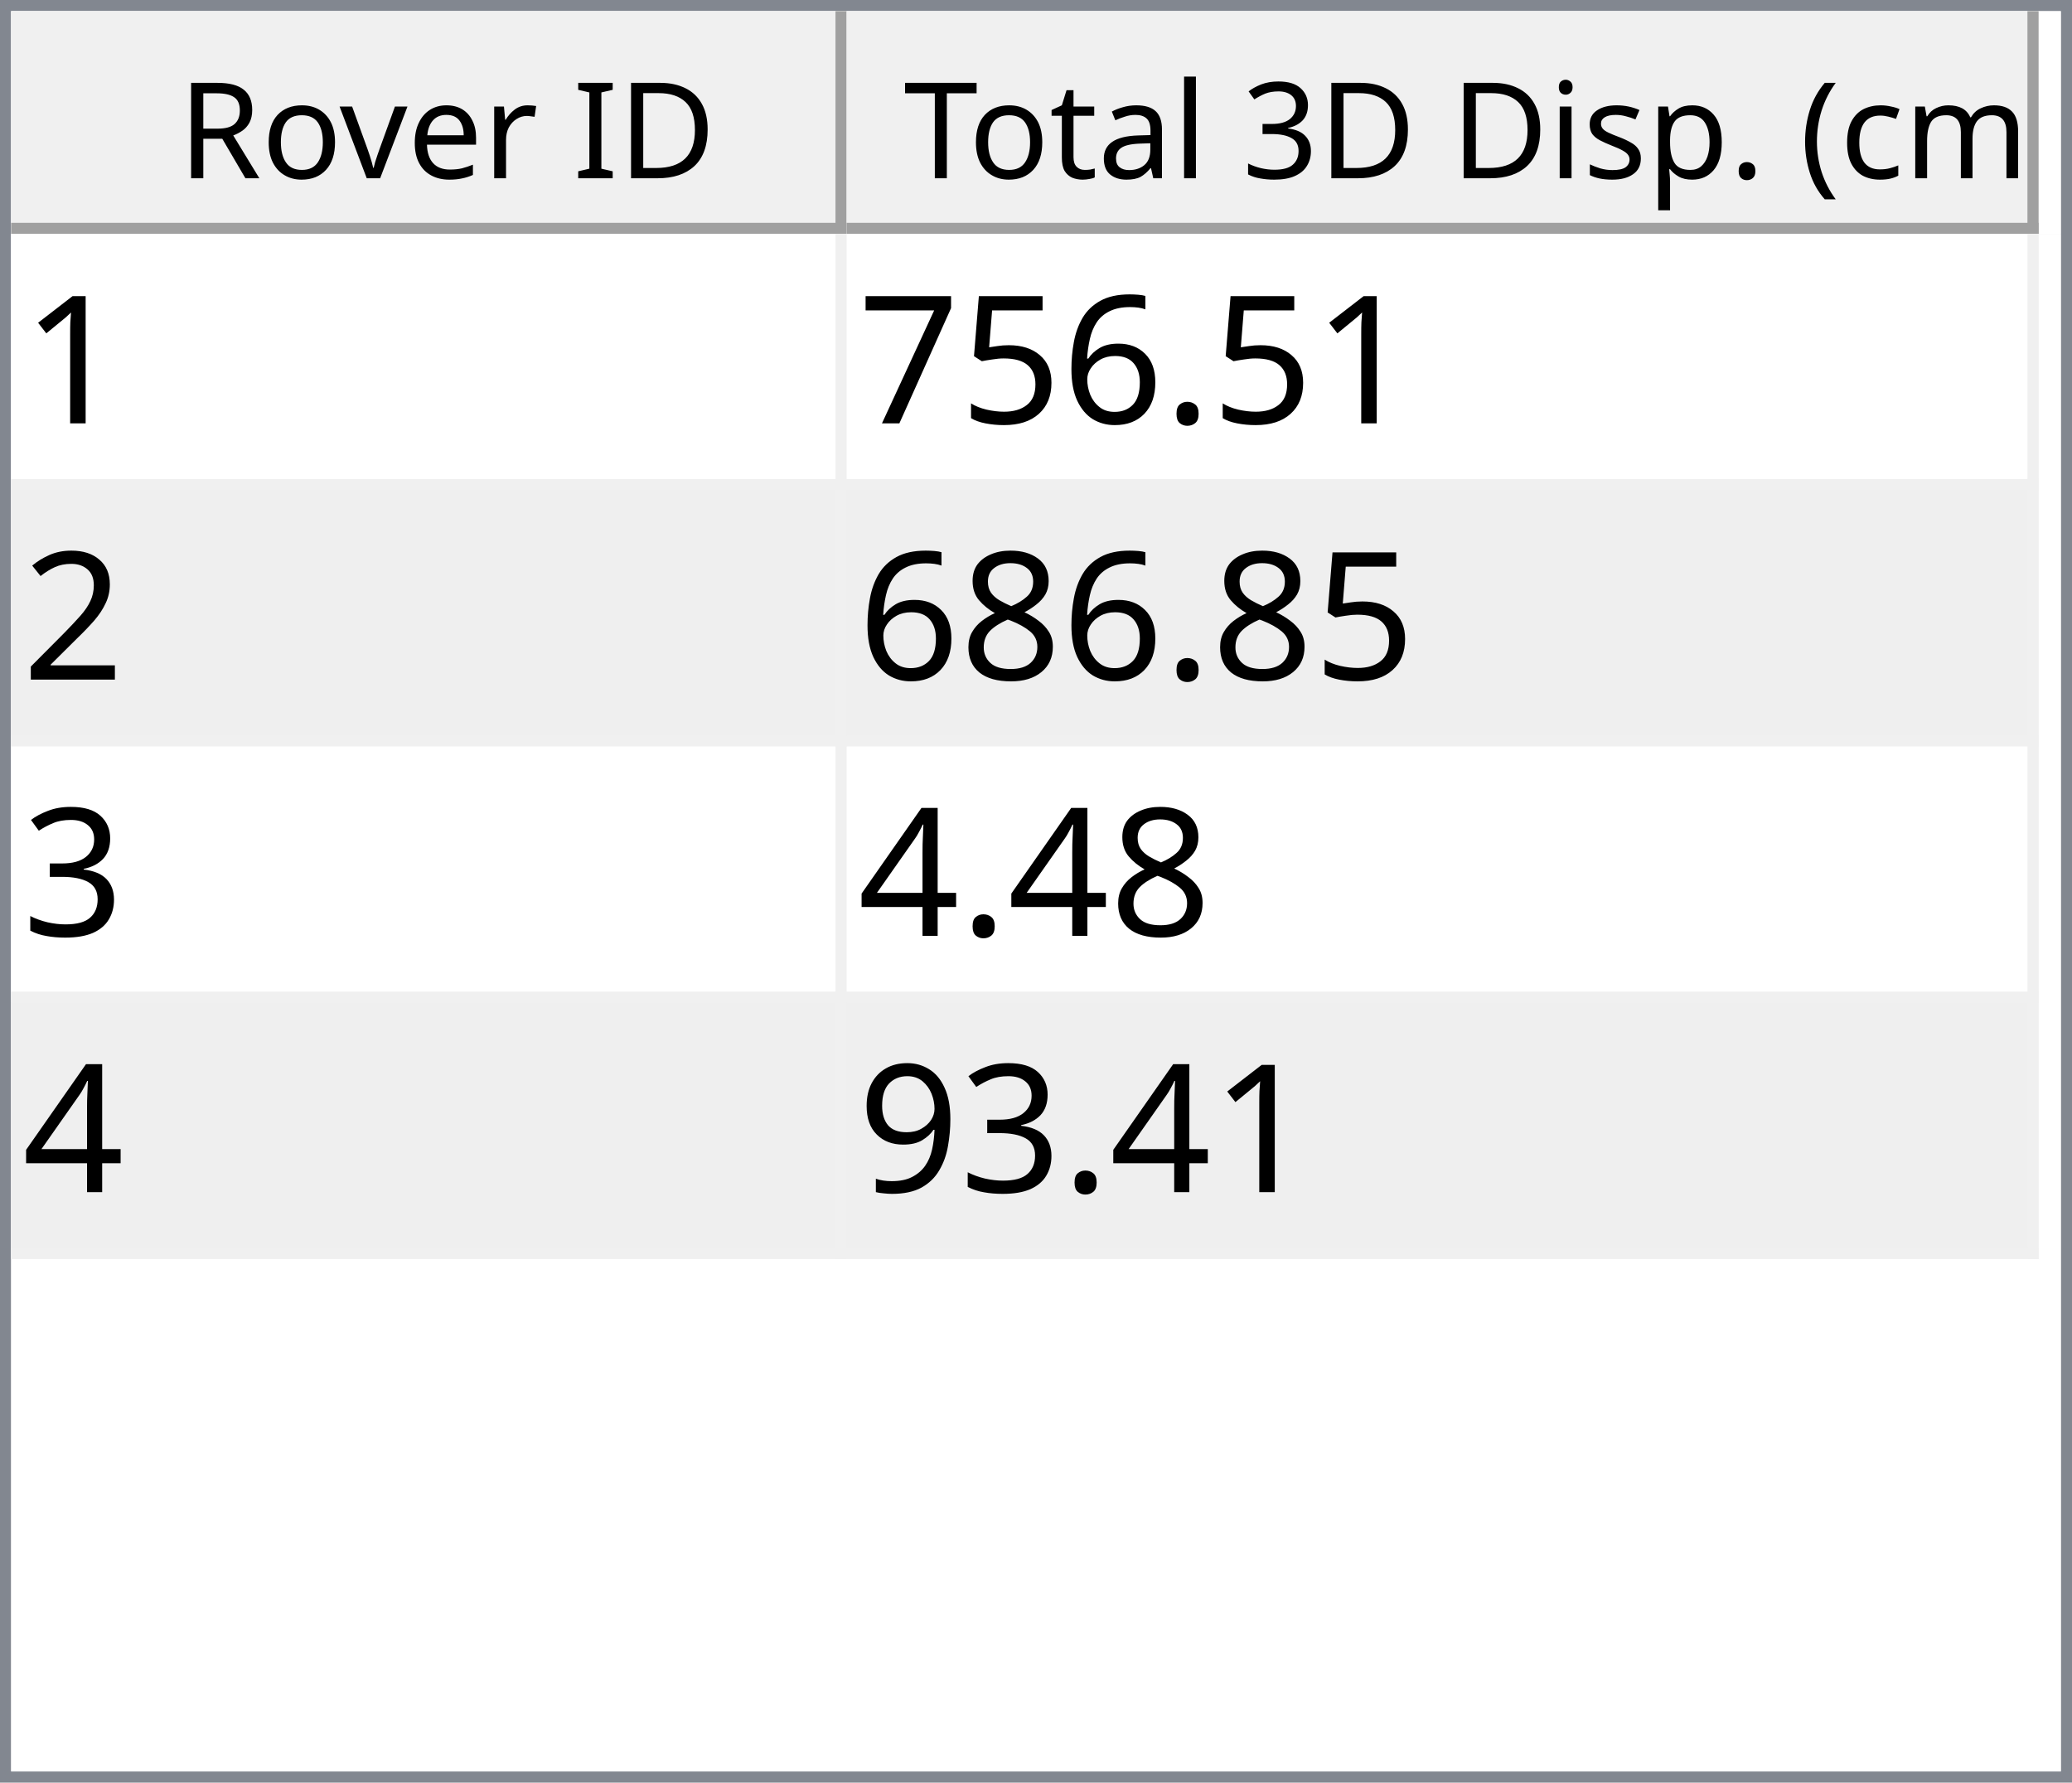
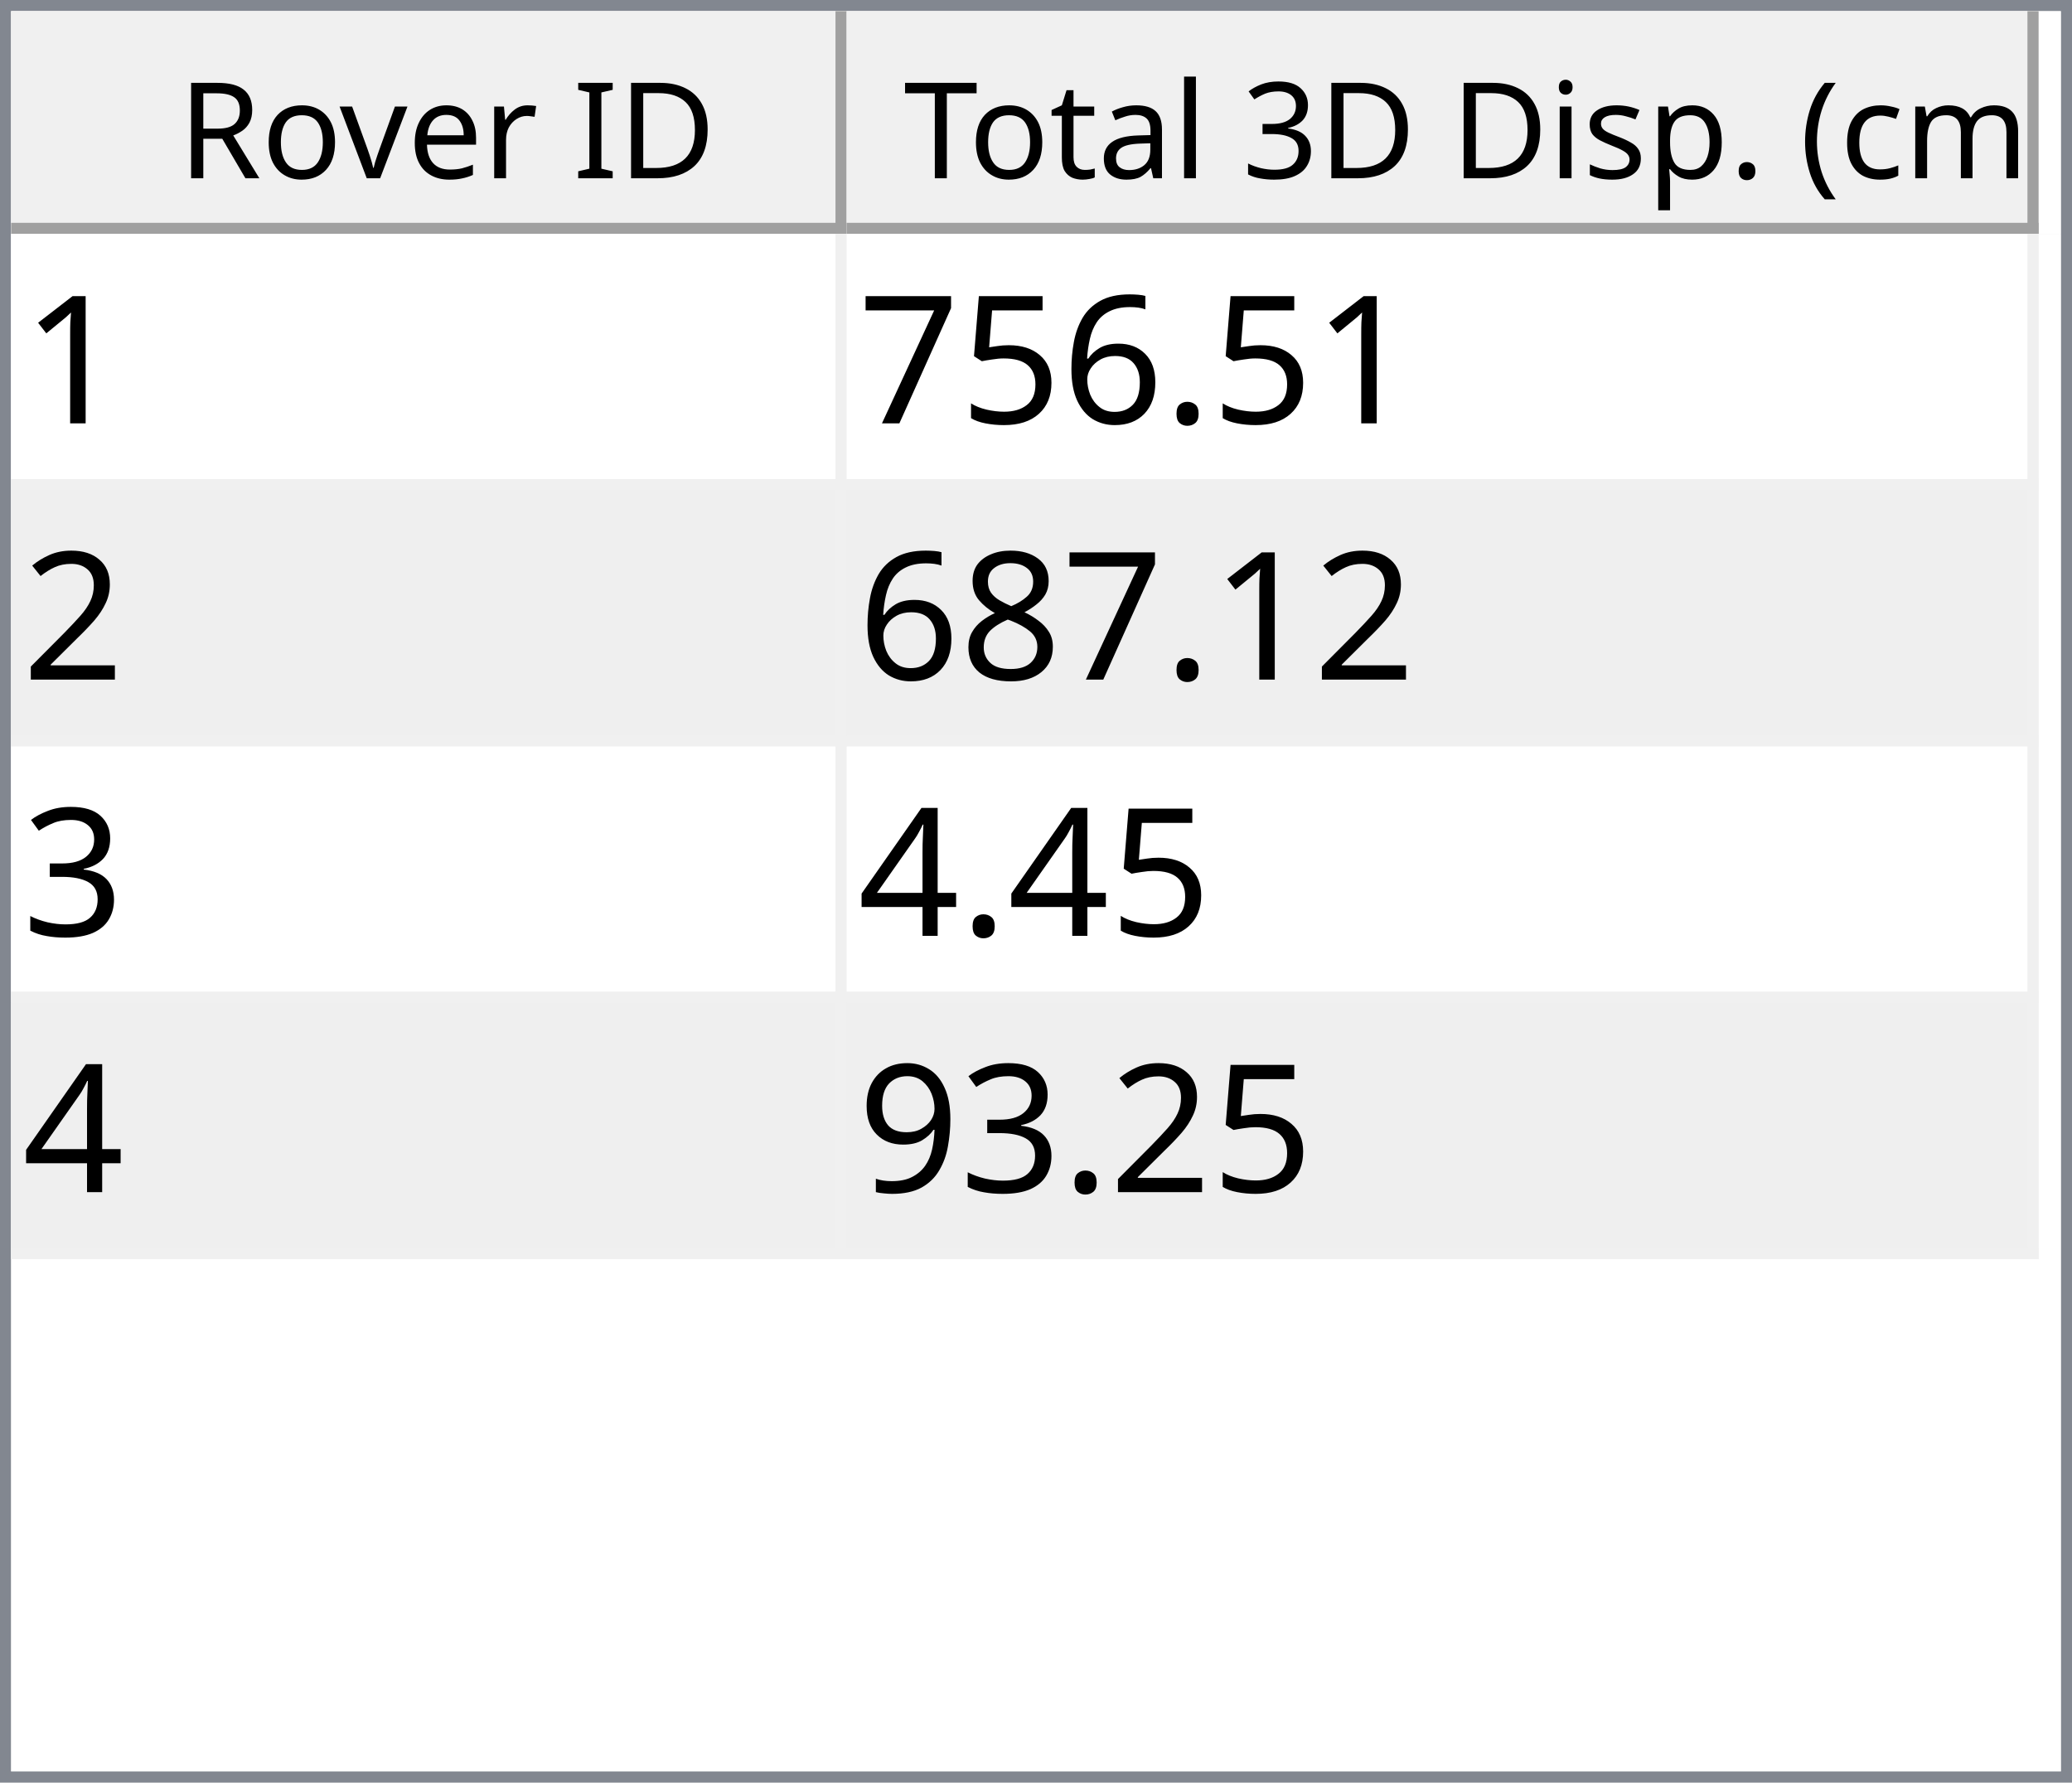
<svg xmlns="http://www.w3.org/2000/svg" style="fill-opacity:1; color-rendering:auto; color-interpolation:auto; text-rendering:auto; stroke:black; stroke-linecap:square; stroke-miterlimit:10; shape-rendering:auto; stroke-opacity:1; fill:black; stroke-dasharray:none; font-weight:normal; stroke-width:1; font-family:'Dialog'; font-style:normal; stroke-linejoin:miter; font-size:12px; stroke-dashoffset:0; image-rendering:auto;" width="186" height="160">
  <defs id="genericDefs" />
  <g>
    <defs id="defs1">
      <clipPath clipPathUnits="userSpaceOnUse" id="clipPath1">
        <path d="M0 0 L186 0 L186 160 L0 160 L0 0 Z" />
      </clipPath>
      <clipPath clipPathUnits="userSpaceOnUse" id="clipPath2">
        <path d="M0 0 L0 160 L186 160 L186 0 Z" />
      </clipPath>
      <clipPath clipPathUnits="userSpaceOnUse" id="clipPath3">
        <path d="M0 0 L0 20 L184 20 L184 0 Z" />
      </clipPath>
      <clipPath clipPathUnits="userSpaceOnUse" id="clipPath4">
        <path d="M0 0 L0 20 L75 20 L75 0 Z" />
      </clipPath>
      <clipPath clipPathUnits="userSpaceOnUse" id="clipPath5">
        <path d="M1 1 L1 19 L74 19 L74 1 Z" />
      </clipPath>
      <clipPath clipPathUnits="userSpaceOnUse" id="clipPath6">
        <path d="M0 0 L0 18 L73 18 L73 0 Z" />
      </clipPath>
      <clipPath clipPathUnits="userSpaceOnUse" id="clipPath7">
        <path d="M-0.5 -0.5 L-0.5 19.5 L74.5 19.5 L74.5 -0.5 Z" />
      </clipPath>
      <clipPath clipPathUnits="userSpaceOnUse" id="clipPath8">
        <path d="M0 0 L0 20 L107 20 L107 0 Z" />
      </clipPath>
      <clipPath clipPathUnits="userSpaceOnUse" id="clipPath9">
        <path d="M1 1 L1 19 L106 19 L106 1 Z" />
      </clipPath>
      <clipPath clipPathUnits="userSpaceOnUse" id="clipPath10">
        <path d="M0 0 L0 18 L105 18 L105 0 Z" />
      </clipPath>
      <clipPath clipPathUnits="userSpaceOnUse" id="clipPath11">
        <path d="M-0.5 -0.5 L-0.5 19.5 L106.5 19.5 L106.5 -0.5 Z" />
      </clipPath>
      <clipPath clipPathUnits="userSpaceOnUse" id="clipPath12">
        <path d="M0 0 L0 138 L184 138 L184 0 Z" />
      </clipPath>
      <clipPath clipPathUnits="userSpaceOnUse" id="clipPath13">
        <path d="M0 0 L0 92 L182 92 L182 0 Z" />
      </clipPath>
      <clipPath clipPathUnits="userSpaceOnUse" id="clipPath14">
        <path d="M-0.5 -0.5 L-0.5 91.5 L181.5 91.5 L181.5 -0.5 Z" />
      </clipPath>
      <clipPath clipPathUnits="userSpaceOnUse" id="clipPath15">
        <path d="M0 0 L0 22 L74 22 L74 0 Z" />
      </clipPath>
      <clipPath clipPathUnits="userSpaceOnUse" id="clipPath16">
        <path d="M0 0 L0 22 L106 22 L106 0 Z" />
      </clipPath>
      <font horiz-adv-x="64.551" id="font1">
        <font-face ascent="107.91" descent="25.098" units-per-em="100" style="font-style:normal; font-family:Segoe UI; font-weight:normal;" />
        <missing-glyph horiz-adv-x="64.551" d="M8.109 0 L8.109 68.266 L56.453 68.266 L56.453 0 L8.109 0 ZM15.328 7.234 L49.219 7.234 L49.219 61.031 L15.328 61.031 L15.328 7.234 Z" />
        <glyph unicode="D" horiz-adv-x="70.117" d="M9.188 0 L9.188 70.016 L28.516 70.016 Q65.531 70.016 65.531 35.891 Q65.531 19.672 55.25 9.836 Q44.969 0 27.734 0 L9.188 0 ZM17.391 62.594 L17.391 7.422 L27.828 7.422 Q41.609 7.422 49.273 14.797 Q56.938 22.172 56.938 35.688 Q56.938 62.594 28.328 62.594 L17.391 62.594 Z" />
        <glyph unicode="I" horiz-adv-x="26.611" d="M17.391 0 L9.188 0 L9.188 70.016 L17.391 70.016 L17.391 0 Z" />
        <glyph unicode=" " horiz-adv-x="27.393" d="" />
        <glyph unicode="r" horiz-adv-x="34.766" d="M34.188 41.891 Q32.078 43.5 28.125 43.5 Q23 43.5 19.555 38.672 Q16.109 33.844 16.109 25.484 L16.109 0 L8.109 0 L8.109 50 L16.109 50 L16.109 39.703 L16.312 39.703 Q18.016 44.969 21.531 47.922 Q25.047 50.875 29.391 50.875 Q32.516 50.875 34.188 50.203 L34.188 41.891 Z" />
        <glyph unicode="e" horiz-adv-x="52.295" d="M48.297 23 L12.984 23 Q13.188 14.656 17.484 10.109 Q21.781 5.562 29.297 5.562 Q37.75 5.562 44.828 11.141 L44.828 3.609 Q38.234 -1.172 27.391 -1.172 Q16.797 -1.172 10.742 5.641 Q4.688 12.453 4.688 24.812 Q4.688 36.469 11.305 43.82 Q17.922 51.172 27.734 51.172 Q37.547 51.172 42.922 44.828 Q48.297 38.484 48.297 27.203 L48.297 23 ZM40.094 29.781 Q40.047 36.719 36.75 40.578 Q33.453 44.438 27.594 44.438 Q21.922 44.438 17.969 40.383 Q14.016 36.328 13.094 29.781 L40.094 29.781 Z" />
        <glyph unicode="v" horiz-adv-x="47.9" d="M47.406 50 L27.484 0 L19.625 0 L0.688 50 L9.469 50 L22.172 13.672 Q23.578 9.672 23.922 6.688 L24.125 6.688 Q24.609 10.453 25.688 13.484 L38.969 50 L47.406 50 Z" />
        <glyph unicode="o" horiz-adv-x="58.594" d="M29 -1.172 Q17.922 -1.172 11.305 5.836 Q4.688 12.844 4.688 24.422 Q4.688 37.016 11.57 44.094 Q18.453 51.172 30.172 51.172 Q41.359 51.172 47.633 44.289 Q53.906 37.406 53.906 25.203 Q53.906 13.234 47.141 6.031 Q40.375 -1.172 29 -1.172 ZM29.594 44.438 Q21.875 44.438 17.383 39.188 Q12.891 33.938 12.891 24.703 Q12.891 15.828 17.43 10.695 Q21.969 5.562 29.594 5.562 Q37.359 5.562 41.531 10.594 Q45.703 15.625 45.703 24.906 Q45.703 34.281 41.531 39.359 Q37.359 44.438 29.594 44.438 Z" />
        <glyph unicode="R" horiz-adv-x="59.814" d="M59.375 0 L49.609 0 L37.891 19.625 Q36.281 22.359 34.766 24.289 Q33.25 26.219 31.664 27.438 Q30.078 28.656 28.25 29.219 Q26.422 29.781 24.125 29.781 L17.391 29.781 L17.391 0 L9.188 0 L9.188 70.016 L30.078 70.016 Q34.672 70.016 38.555 68.867 Q42.438 67.719 45.289 65.375 Q48.141 63.031 49.758 59.547 Q51.375 56.062 51.375 51.375 Q51.375 47.703 50.273 44.656 Q49.172 41.609 47.148 39.211 Q45.125 36.812 42.266 35.133 Q39.406 33.453 35.844 32.516 L35.844 32.328 Q37.594 31.547 38.891 30.547 Q40.188 29.547 41.359 28.18 Q42.531 26.812 43.68 25.078 Q44.828 23.344 46.234 21.047 L59.375 0 ZM17.391 62.594 L17.391 37.203 L28.516 37.203 Q31.594 37.203 34.203 38.133 Q36.812 39.062 38.719 40.797 Q40.625 42.531 41.703 45.047 Q42.781 47.562 42.781 50.688 Q42.781 56.297 39.141 59.445 Q35.5 62.594 28.609 62.594 L17.391 62.594 Z" />
        <glyph unicode=")" horiz-adv-x="30.176" d="M8.297 -15.922 L1.172 -15.922 Q16.406 2.344 16.406 26.812 Q16.406 51.469 1.078 70.016 L8.297 70.016 Q23.531 52.156 23.531 26.703 Q23.531 1.375 8.297 -15.922 Z" />
        <glyph unicode="m" horiz-adv-x="86.133" d="M79.109 0 L71.094 0 L71.094 28.719 Q71.094 37.016 68.531 40.727 Q65.969 44.438 59.906 44.438 Q54.781 44.438 51.195 39.75 Q47.609 35.062 47.609 28.516 L47.609 0 L39.594 0 L39.594 29.688 Q39.594 44.438 28.219 44.438 Q22.953 44.438 19.531 40.016 Q16.109 35.594 16.109 28.516 L16.109 0 L8.109 0 L8.109 50 L16.109 50 L16.109 42.094 L16.312 42.094 Q21.625 51.172 31.844 51.172 Q36.969 51.172 40.773 48.312 Q44.578 45.453 46 40.828 Q51.562 51.172 62.594 51.172 Q79.109 51.172 79.109 30.812 L79.109 0 Z" />
        <glyph unicode="c" horiz-adv-x="46.191" d="M42.188 2.297 Q36.422 -1.172 28.516 -1.172 Q17.828 -1.172 11.258 5.789 Q4.688 12.75 4.688 23.828 Q4.688 36.188 11.766 43.68 Q18.844 51.172 30.672 51.172 Q37.25 51.172 42.281 48.734 L42.281 40.531 Q36.719 44.438 30.375 44.438 Q22.703 44.438 17.797 38.945 Q12.891 33.453 12.891 24.516 Q12.891 15.719 17.508 10.641 Q22.125 5.562 29.891 5.562 Q36.422 5.562 42.188 9.906 L42.188 2.297 Z" />
        <glyph unicode="(" horiz-adv-x="30.176" d="M29.109 -15.922 L21.969 -15.922 Q6.844 1.375 6.844 26.703 Q6.844 52.156 21.969 70.016 L29.203 70.016 Q13.875 51.469 13.875 26.812 Q13.875 2.344 29.109 -15.922 Z" />
        <glyph unicode="." horiz-adv-x="21.68" d="M10.891 -1.078 Q8.641 -1.078 7.055 0.539 Q5.469 2.156 5.469 4.391 Q5.469 6.641 7.055 8.273 Q8.641 9.906 10.891 9.906 Q13.188 9.906 14.797 8.273 Q16.406 6.641 16.406 4.391 Q16.406 2.156 14.797 0.539 Q13.188 -1.078 10.891 -1.078 Z" />
        <glyph unicode="p" horiz-adv-x="58.789" d="M16.312 7.234 L16.109 7.234 L16.109 -23 L8.109 -23 L8.109 50 L16.109 50 L16.109 41.219 L16.312 41.219 Q22.219 51.172 33.594 51.172 Q43.266 51.172 48.688 44.461 Q54.109 37.75 54.109 26.469 Q54.109 13.922 48 6.375 Q41.891 -1.172 31.297 -1.172 Q21.578 -1.172 16.312 7.234 ZM16.109 27.391 L16.109 20.406 Q16.109 14.203 20.141 9.883 Q24.172 5.562 30.375 5.562 Q37.641 5.562 41.773 11.133 Q45.906 16.703 45.906 26.609 Q45.906 34.969 42.047 39.703 Q38.188 44.438 31.594 44.438 Q24.609 44.438 20.359 39.578 Q16.109 34.719 16.109 27.391 Z" />
        <glyph unicode="s" horiz-adv-x="42.432" d="M5.078 1.812 L5.078 10.406 Q11.625 5.562 19.484 5.562 Q30.031 5.562 30.031 12.594 Q30.031 14.594 29.125 15.992 Q28.219 17.391 26.68 18.461 Q25.141 19.531 23.07 20.383 Q21 21.234 18.609 22.172 Q15.281 23.484 12.766 24.828 Q10.25 26.172 8.57 27.859 Q6.891 29.547 6.031 31.695 Q5.172 33.844 5.172 36.719 Q5.172 40.234 6.789 42.945 Q8.406 45.656 11.086 47.484 Q13.766 49.312 17.211 50.242 Q20.656 51.172 24.312 51.172 Q30.812 51.172 35.938 48.922 L35.938 40.828 Q30.422 44.438 23.25 44.438 Q21 44.438 19.195 43.922 Q17.391 43.406 16.094 42.477 Q14.797 41.547 14.086 40.258 Q13.375 38.969 13.375 37.406 Q13.375 35.453 14.086 34.133 Q14.797 32.812 16.164 31.789 Q17.531 30.766 19.484 29.938 Q21.438 29.109 23.922 28.125 Q27.25 26.859 29.883 25.516 Q32.516 24.172 34.375 22.484 Q36.234 20.797 37.234 18.602 Q38.234 16.406 38.234 13.375 Q38.234 9.672 36.602 6.938 Q34.969 4.203 32.234 2.398 Q29.5 0.594 25.93 -0.289 Q22.359 -1.172 18.453 -1.172 Q10.75 -1.172 5.078 1.812 Z" />
        <glyph unicode="i" horiz-adv-x="24.219" d="M12.203 62.703 Q10.062 62.703 8.547 64.164 Q7.031 65.625 7.031 67.875 Q7.031 70.125 8.547 71.609 Q10.062 73.094 12.203 73.094 Q14.406 73.094 15.945 71.609 Q17.484 70.125 17.484 67.875 Q17.484 65.719 15.945 64.211 Q14.406 62.703 12.203 62.703 ZM16.109 0 L8.109 0 L8.109 50 L16.109 50 L16.109 0 Z" />
        <glyph unicode="3" horiz-adv-x="53.906" d="M46.531 19.828 Q46.531 15.094 44.75 11.211 Q42.969 7.328 39.719 4.57 Q36.469 1.812 31.93 0.297 Q27.391 -1.219 21.922 -1.219 Q11.922 -1.219 6 2.594 L6 11.188 Q13.094 5.609 22.219 5.609 Q25.875 5.609 28.828 6.539 Q31.781 7.469 33.906 9.227 Q36.031 10.984 37.18 13.477 Q38.328 15.969 38.328 19.094 Q38.328 32.812 18.797 32.812 L12.984 32.812 L12.984 39.594 L18.5 39.594 Q35.797 39.594 35.797 52.484 Q35.797 64.406 22.609 64.406 Q15.188 64.406 8.688 59.422 L8.688 67.188 Q15.375 71.188 24.609 71.188 Q29 71.188 32.57 69.969 Q36.141 68.75 38.68 66.555 Q41.219 64.359 42.609 61.281 Q44 58.203 44 54.5 Q44 40.672 30.031 36.719 L30.031 36.531 Q33.594 36.141 36.625 34.797 Q39.656 33.453 41.852 31.305 Q44.047 29.156 45.289 26.25 Q46.531 23.344 46.531 19.828 Z" />
        <glyph unicode="l" horiz-adv-x="24.219" d="M16.109 0 L8.109 0 L8.109 74.031 L16.109 74.031 L16.109 0 Z" />
        <glyph unicode="a" horiz-adv-x="50.879" d="M43.891 0 L35.891 0 L35.891 7.812 L35.688 7.812 Q30.469 -1.172 20.312 -1.172 Q12.844 -1.172 8.617 2.781 Q4.391 6.734 4.391 13.281 Q4.391 27.297 20.906 29.594 L35.891 31.688 Q35.891 44.438 25.594 44.438 Q16.547 44.438 9.281 38.281 L9.281 46.484 Q16.656 51.172 26.266 51.172 Q43.891 51.172 43.891 32.516 L43.891 0 ZM35.891 25.297 L23.828 23.641 Q18.266 22.859 15.43 20.875 Q12.594 18.891 12.594 13.875 Q12.594 10.203 15.211 7.883 Q17.828 5.562 22.172 5.562 Q28.125 5.562 32.008 9.742 Q35.891 13.922 35.891 20.312 L35.891 25.297 Z" />
        <glyph unicode="t" horiz-adv-x="33.887" d="M31.297 0.484 Q28.469 -1.078 23.828 -1.078 Q10.688 -1.078 10.688 13.578 L10.688 43.172 L2.094 43.172 L2.094 50 L10.688 50 L10.688 62.203 L18.703 64.797 L18.703 50 L31.297 50 L31.297 43.172 L18.703 43.172 L18.703 14.984 Q18.703 9.969 20.414 7.82 Q22.125 5.672 26.078 5.672 Q29.109 5.672 31.297 7.328 L31.297 0.484 Z" />
        <glyph unicode="T" horiz-adv-x="52.393" d="M50.594 62.594 L30.375 62.594 L30.375 0 L22.172 0 L22.172 62.594 L2 62.594 L2 70.016 L50.594 70.016 L50.594 62.594 Z" />
      </font>
      <font horiz-adv-x="75.0" id="font2">
        <font-face ascent="100.537" descent="21.973" units-per-em="100" style="font-style:normal; font-family:sans-serif; font-weight:normal;" />
        <missing-glyph horiz-adv-x="75.0" d="M12.5 0 L12.5 62.5 L62.5 62.5 L62.5 0 L12.5 0 ZM14.062 1.562 L60.938 1.562 L60.938 60.938 L14.062 60.938 L14.062 1.562 Z" />
        <glyph unicode="1" horiz-adv-x="55.615" d="M37.25 0 L28.469 0 L28.469 56 Q25.297 52.984 20.141 49.953 Q14.984 46.922 10.891 45.406 L10.891 53.906 Q18.266 57.375 23.781 62.305 Q29.297 67.234 31.594 71.875 L37.25 71.875 L37.25 0 Z" />
        <glyph unicode="." horiz-adv-x="27.783" d="M9.078 0 L9.078 10.016 L19.094 10.016 L19.094 0 L9.078 0 Z" />
        <glyph unicode="6" horiz-adv-x="55.615" d="M49.75 54.047 L41.016 53.375 Q39.844 58.547 37.703 60.891 Q34.125 64.656 28.906 64.656 Q24.703 64.656 21.531 62.312 Q17.391 59.281 14.992 53.469 Q12.594 47.656 12.5 36.922 Q15.672 41.75 20.266 44.094 Q24.859 46.438 29.891 46.438 Q38.672 46.438 44.852 39.969 Q51.031 33.5 51.031 23.25 Q51.031 16.5 48.125 10.719 Q45.219 4.938 40.141 1.859 Q35.062 -1.219 28.609 -1.219 Q17.625 -1.219 10.695 6.859 Q3.766 14.938 3.766 33.5 Q3.766 54.25 11.422 63.672 Q18.109 71.875 29.438 71.875 Q37.891 71.875 43.289 67.141 Q48.688 62.406 49.75 54.047 ZM13.875 23.188 Q13.875 18.656 15.797 14.508 Q17.719 10.359 21.188 8.18 Q24.656 6 28.469 6 Q34.031 6 38.039 10.492 Q42.047 14.984 42.047 22.703 Q42.047 30.125 38.086 34.398 Q34.125 38.672 28.125 38.672 Q22.172 38.672 18.023 34.398 Q13.875 30.125 13.875 23.188 Z" />
        <glyph unicode="5" horiz-adv-x="55.615" d="M4.156 18.75 L13.375 19.531 Q14.406 12.797 18.141 9.398 Q21.875 6 27.156 6 Q33.5 6 37.891 10.789 Q42.281 15.578 42.281 23.484 Q42.281 31 38.062 35.352 Q33.844 39.703 27 39.703 Q22.75 39.703 19.336 37.773 Q15.922 35.844 13.969 32.766 L5.719 33.844 L12.641 70.609 L48.25 70.609 L48.25 62.203 L19.672 62.203 L15.828 42.969 Q22.266 47.469 29.344 47.469 Q38.719 47.469 45.164 40.969 Q51.609 34.469 51.609 24.266 Q51.609 14.547 45.953 7.469 Q39.062 -1.219 27.156 -1.219 Q17.391 -1.219 11.211 4.25 Q5.031 9.719 4.156 18.75 Z" />
        <glyph unicode="7" horiz-adv-x="55.615" d="M4.734 62.203 L4.734 70.656 L51.078 70.656 L51.078 63.812 Q44.234 56.547 37.523 44.484 Q30.812 32.422 27.156 19.672 Q24.516 10.688 23.781 0 L14.75 0 Q14.891 8.453 18.062 20.414 Q21.234 32.375 27.172 43.484 Q33.109 54.594 39.797 62.203 L4.734 62.203 Z" />
        <glyph unicode="2" horiz-adv-x="55.615" d="M50.344 8.453 L50.344 0 L3.031 0 Q2.938 3.172 4.047 6.109 Q5.859 10.938 9.836 15.625 Q13.812 20.312 21.344 26.469 Q33.016 36.031 37.117 41.625 Q41.219 47.219 41.219 52.203 Q41.219 57.422 37.477 61.008 Q33.734 64.594 27.734 64.594 Q21.391 64.594 17.578 60.789 Q13.766 56.984 13.719 50.25 L4.688 51.172 Q5.609 61.281 11.664 66.578 Q17.719 71.875 27.938 71.875 Q38.234 71.875 44.242 66.164 Q50.25 60.453 50.25 52 Q50.25 47.703 48.492 43.555 Q46.734 39.406 42.656 34.812 Q38.578 30.219 29.109 22.219 Q21.188 15.578 18.945 13.211 Q16.703 10.844 15.234 8.453 L50.344 8.453 Z" />
        <glyph unicode="8" horiz-adv-x="55.615" d="M17.672 38.812 Q12.203 40.828 9.57 44.539 Q6.938 48.25 6.938 53.422 Q6.938 61.234 12.555 66.555 Q18.172 71.875 27.484 71.875 Q36.859 71.875 42.578 66.43 Q48.297 60.984 48.297 53.172 Q48.297 48.188 45.68 44.508 Q43.062 40.828 37.75 38.812 Q44.344 36.672 47.781 31.883 Q51.219 27.094 51.219 20.453 Q51.219 11.281 44.727 5.031 Q38.234 -1.219 27.641 -1.219 Q17.047 -1.219 10.547 5.055 Q4.047 11.328 4.047 20.703 Q4.047 27.688 7.594 32.398 Q11.141 37.109 17.672 38.812 ZM15.922 53.719 Q15.922 48.641 19.195 45.414 Q22.469 42.188 27.688 42.188 Q32.766 42.188 36.016 45.383 Q39.266 48.578 39.266 53.219 Q39.266 58.062 35.914 61.359 Q32.562 64.656 27.594 64.656 Q22.562 64.656 19.242 61.43 Q15.922 58.203 15.922 53.719 ZM13.094 20.656 Q13.094 16.891 14.875 13.375 Q16.656 9.859 20.172 7.93 Q23.688 6 27.734 6 Q34.031 6 38.133 10.055 Q42.234 14.109 42.234 20.359 Q42.234 26.703 38.016 30.859 Q33.797 35.016 27.438 35.016 Q21.234 35.016 17.164 30.914 Q13.094 26.812 13.094 20.656 Z" />
        <glyph unicode="3" horiz-adv-x="55.615" d="M4.203 18.891 L12.984 20.062 Q14.5 12.594 18.141 9.297 Q21.781 6 27 6 Q33.203 6 37.477 10.297 Q41.75 14.594 41.75 20.953 Q41.75 27 37.797 30.93 Q33.844 34.859 27.734 34.859 Q25.25 34.859 21.531 33.891 L22.516 41.609 Q23.391 41.5 23.922 41.5 Q29.547 41.5 34.039 44.43 Q38.531 47.359 38.531 53.469 Q38.531 58.297 35.258 61.477 Q31.984 64.656 26.812 64.656 Q21.688 64.656 18.266 61.43 Q14.844 58.203 13.875 51.766 L5.078 53.328 Q6.688 62.156 12.398 67.016 Q18.109 71.875 26.609 71.875 Q32.469 71.875 37.398 69.359 Q42.328 66.844 44.945 62.5 Q47.562 58.156 47.562 53.266 Q47.562 48.641 45.07 44.828 Q42.578 41.016 37.703 38.766 Q44.047 37.312 47.562 32.695 Q51.078 28.078 51.078 21.141 Q51.078 11.766 44.242 5.25 Q37.406 -1.266 26.953 -1.266 Q17.531 -1.266 11.305 4.352 Q5.078 9.969 4.203 18.891 Z" />
        <glyph unicode="4" horiz-adv-x="55.615" d="M32.328 0 L32.328 17.141 L1.266 17.141 L1.266 25.203 L33.938 71.578 L41.109 71.578 L41.109 25.203 L50.781 25.203 L50.781 17.141 L41.109 17.141 L41.109 0 L32.328 0 ZM32.328 25.203 L32.328 57.469 L9.906 25.203 L32.328 25.203 Z" />
        <glyph unicode="9" horiz-adv-x="55.615" d="M5.469 16.547 L13.922 17.328 Q14.984 11.375 18.016 8.688 Q21.047 6 25.781 6 Q29.828 6 32.883 7.859 Q35.938 9.719 37.891 12.82 Q39.844 15.922 41.164 21.195 Q42.484 26.469 42.484 31.938 Q42.484 32.516 42.438 33.688 Q39.797 29.5 35.234 26.883 Q30.672 24.266 25.344 24.266 Q16.453 24.266 10.305 30.711 Q4.156 37.156 4.156 47.703 Q4.156 58.594 10.578 65.234 Q17 71.875 26.656 71.875 Q33.641 71.875 39.43 68.117 Q45.219 64.359 48.219 57.398 Q51.219 50.438 51.219 37.25 Q51.219 23.531 48.242 15.406 Q45.266 7.281 39.383 3.031 Q33.5 -1.219 25.594 -1.219 Q17.188 -1.219 11.867 3.445 Q6.547 8.109 5.469 16.547 ZM41.453 48.141 Q41.453 55.719 37.43 60.156 Q33.406 64.594 27.734 64.594 Q21.875 64.594 17.531 59.812 Q13.188 55.031 13.188 47.406 Q13.188 40.578 17.312 36.305 Q21.438 32.031 27.484 32.031 Q33.594 32.031 37.523 36.305 Q41.453 40.578 41.453 48.141 Z" />
      </font>
    </defs>
    <g style="fill:white; stroke:white;">
      <rect x="0" y="0" width="186" style="clip-path:url(#clipPath1); stroke:none;" height="160" />
    </g>
    <g style="fill:white; text-rendering:optimizeSpeed; color-rendering:optimizeSpeed; image-rendering:optimizeSpeed; shape-rendering:crispEdges; stroke:white; color-interpolation:sRGB;">
      <rect x="0" width="186" height="160" y="0" style="stroke:none;" />
      <path style="stroke:none;" d="M0 160 L186 160 L186 0 L0 0 Z" />
    </g>
    <g style="fill:rgb(240,240,240); font-family:'Segoe UI'; stroke:rgb(240,240,240);">
      <rect x="0" y="0" width="186" style="clip-path:url(#clipPath2); stroke:none;" height="160" />
    </g>
    <g style="fill:rgb(130,135,144); font-family:'Segoe UI'; stroke:rgb(130,135,144);">
      <path d="M0 0 L186 0 L186 160 L0 160 L0 0 ZM1 1 L185 1 L185 159 L1 159 L1 1 Z" style="fill-rule:evenodd; clip-path:url(#clipPath2); stroke:none;" />
    </g>
    <g style="fill:white; font-family:'Segoe UI'; stroke:white;" transform="translate(1,1)">
      <rect x="0" y="0" width="184" style="clip-path:url(#clipPath3); stroke:none;" height="20" />
    </g>
    <g style="fill:rgb(240,240,240); font-family:'Segoe UI'; stroke:rgb(240,240,240);" transform="translate(1,1)">
      <rect x="0" y="0" width="75" style="clip-path:url(#clipPath4); stroke:none;" height="20" />
    </g>
    <g style="font-family:'Segoe UI';" transform="translate(2,2)">
      <text x="14" xml:space="preserve" y="14" style="clip-path:url(#clipPath6); stroke:none;">Rover ID</text>
    </g>
    <g style="fill:rgb(160,160,160); font-family:'Segoe UI'; stroke:rgb(160,160,160); stroke-linejoin:bevel;" transform="translate(1.5,1.5)">
      <line x1="74" x2="74" y1="0" style="fill:none; clip-path:url(#clipPath7);" y2="19" />
    </g>
    <g style="fill:rgb(160,160,160); font-family:'Segoe UI'; stroke:rgb(160,160,160); stroke-linejoin:bevel;" transform="matrix(1,0,0,1,1,1) translate(0.5,0.5)">
      <line x1="0" x2="74" y1="19" style="fill:none; clip-path:url(#clipPath7);" y2="19" />
    </g>
    <g style="fill:rgb(240,240,240); font-family:'Segoe UI'; stroke:rgb(240,240,240);" transform="translate(76,1)">
      <rect x="0" y="0" width="107" style="clip-path:url(#clipPath8); stroke:none;" height="20" />
    </g>
    <g style="font-family:'Segoe UI';" transform="translate(77,2)">
      <text x="1" xml:space="preserve" y="14" style="clip-path:url(#clipPath10); stroke:none;"> Total 3D Disp. (cm)</text>
    </g>
    <g style="fill:rgb(160,160,160); font-family:'Segoe UI'; stroke:rgb(160,160,160); stroke-linejoin:bevel;" transform="translate(76.5,1.5)">
      <line x1="106" x2="106" y1="0" style="fill:none; clip-path:url(#clipPath11);" y2="19" />
    </g>
    <g style="fill:rgb(160,160,160); font-family:'Segoe UI'; stroke:rgb(160,160,160); stroke-linejoin:bevel;" transform="matrix(1,0,0,1,76,1) translate(0.5,0.5)">
      <line x1="0" x2="106" y1="19" style="fill:none; clip-path:url(#clipPath11);" y2="19" />
    </g>
    <g style="fill:white; font-family:'Segoe UI'; stroke:white;" transform="translate(1,21)">
      <rect x="0" y="0" width="184" style="clip-path:url(#clipPath12); stroke:none;" height="138" />
    </g>
    <g style="fill:rgb(240,240,240); font-size:16px; font-family:sans-serif; stroke:rgb(240,240,240);" transform="translate(1,21)">
      <rect x="0" y="0" width="182" style="clip-path:url(#clipPath13); stroke:none;" height="92" />
      <line transform="translate(0.5,0.5)" x1="0" x2="181" y1="22" style="clip-path:url(#clipPath14); fill:none; stroke-linejoin:bevel;" y2="22" />
    </g>
    <g transform="matrix(1,0,0,1,1,21) translate(0.5,0.5)" style="fill:rgb(240,240,240); font-size:16px; font-family:sans-serif; stroke:rgb(240,240,240); stroke-linejoin:bevel;">
      <line x1="0" x2="181" y1="45" style="fill:none; clip-path:url(#clipPath14);" y2="45" />
    </g>
    <g transform="matrix(1,0,0,1,1,21) translate(0.5,0.5)" style="fill:rgb(240,240,240); font-size:16px; font-family:sans-serif; stroke:rgb(240,240,240); stroke-linejoin:bevel;">
      <line x1="0" x2="181" y1="68" style="fill:none; clip-path:url(#clipPath14);" y2="68" />
    </g>
    <g transform="matrix(1,0,0,1,1,21) translate(0.5,0.5)" style="fill:rgb(240,240,240); font-size:16px; font-family:sans-serif; stroke:rgb(240,240,240); stroke-linejoin:bevel;">
      <line x1="0" x2="181" y1="91" style="fill:none; clip-path:url(#clipPath14);" y2="91" />
    </g>
    <g transform="matrix(1,0,0,1,1,21) translate(0.5,0.5)" style="fill:rgb(240,240,240); font-size:16px; font-family:sans-serif; stroke:rgb(240,240,240); stroke-linejoin:bevel;">
      <line x1="74" x2="74" y1="0" style="fill:none; clip-path:url(#clipPath14);" y2="91" />
    </g>
    <g transform="matrix(1,0,0,1,1,21) translate(0.5,0.5)" style="fill:rgb(240,240,240); font-size:16px; font-family:sans-serif; stroke:rgb(240,240,240); stroke-linejoin:bevel;">
      <line x1="181" x2="181" y1="0" style="fill:none; clip-path:url(#clipPath14);" y2="91" />
    </g>
    <g style="fill:white; font-size:16px; font-family:sans-serif; stroke:white;" transform="matrix(1,0,0,1,1,21)">
      <rect x="0" y="0" width="74" style="clip-path:url(#clipPath15); stroke:none;" height="22" />
      <text x="1" y="17" style="fill:black; clip-path:url(#clipPath15); stroke:none;" xml:space="preserve">1</text>
    </g>
    <g style="fill:white; font-size:16px; font-family:sans-serif; stroke:white;" transform="matrix(1,0,0,1,1,21) translate(75,0)">
      <rect x="0" y="0" width="106" style="clip-path:url(#clipPath16); stroke:none;" height="22" />
      <text x="1" y="17" style="fill:black; clip-path:url(#clipPath16); stroke:none;" xml:space="preserve">756.51</text>
    </g>
    <g style="fill:rgb(239,239,239); font-size:16px; font-family:sans-serif; stroke:rgb(239,239,239);" transform="matrix(1,0,0,1,1,21) translate(0,23)">
      <rect x="0" y="0" width="74" style="clip-path:url(#clipPath15); stroke:none;" height="22" />
      <text x="1" y="17" style="fill:black; clip-path:url(#clipPath15); stroke:none;" xml:space="preserve">2</text>
    </g>
    <g style="fill:rgb(239,239,239); font-size:16px; font-family:sans-serif; stroke:rgb(239,239,239);" transform="matrix(1,0,0,1,1,21) translate(75,23)">
      <rect x="0" y="0" width="106" style="clip-path:url(#clipPath16); stroke:none;" height="22" />
-       <text x="1" y="17" style="fill:black; clip-path:url(#clipPath16); stroke:none;" xml:space="preserve">686.85</text>
+       <text x="1" y="17" style="fill:black; clip-path:url(#clipPath16); stroke:none;" xml:space="preserve">687.12</text>
    </g>
    <g style="fill:white; font-size:16px; font-family:sans-serif; stroke:white;" transform="matrix(1,0,0,1,1,21) translate(0,46)">
      <rect x="0" y="0" width="74" style="clip-path:url(#clipPath15); stroke:none;" height="22" />
      <text x="1" y="17" style="fill:black; clip-path:url(#clipPath15); stroke:none;" xml:space="preserve">3</text>
    </g>
    <g style="fill:white; font-size:16px; font-family:sans-serif; stroke:white;" transform="matrix(1,0,0,1,1,21) translate(75,46)">
      <rect x="0" y="0" width="106" style="clip-path:url(#clipPath16); stroke:none;" height="22" />
-       <text x="1" y="17" style="fill:black; clip-path:url(#clipPath16); stroke:none;" xml:space="preserve">4.48</text>
+       <text x="1" y="17" style="fill:black; clip-path:url(#clipPath16); stroke:none;" xml:space="preserve">4.45</text>
    </g>
    <g style="fill:rgb(239,239,239); font-size:16px; font-family:sans-serif; stroke:rgb(239,239,239);" transform="matrix(1,0,0,1,1,21) translate(0,69)">
      <rect x="0" y="0" width="74" style="clip-path:url(#clipPath15); stroke:none;" height="22" />
      <text x="1" y="17" style="fill:black; clip-path:url(#clipPath15); stroke:none;" xml:space="preserve">4</text>
    </g>
    <g style="fill:rgb(239,239,239); font-size:16px; font-family:sans-serif; stroke:rgb(239,239,239);" transform="matrix(1,0,0,1,1,21) translate(75,69)">
      <rect x="0" y="0" width="106" style="clip-path:url(#clipPath16); stroke:none;" height="22" />
-       <text x="1" y="17" style="fill:black; clip-path:url(#clipPath16); stroke:none;" xml:space="preserve">93.41</text>
+       <text x="1" y="17" style="fill:black; clip-path:url(#clipPath16); stroke:none;" xml:space="preserve">93.25</text>
    </g>
  </g>
</svg>
